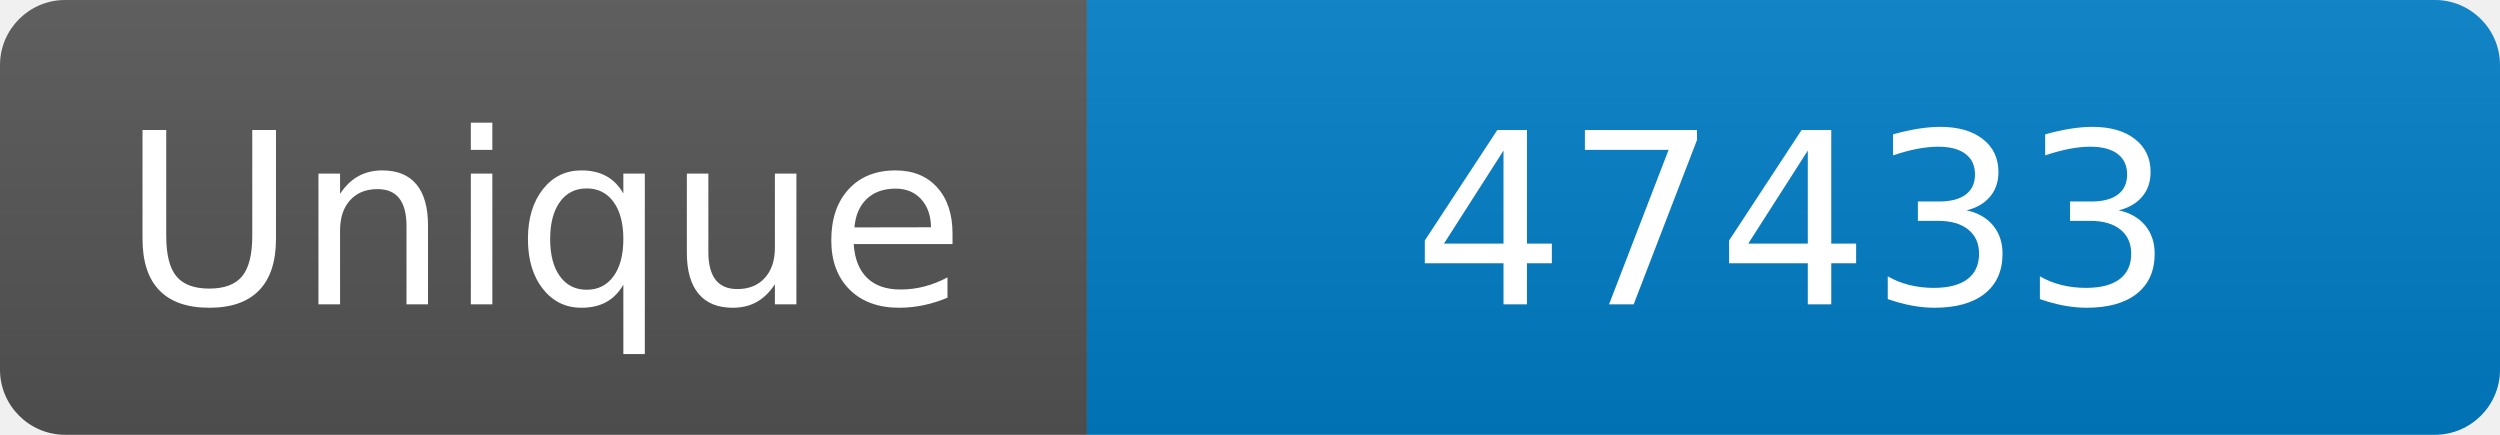
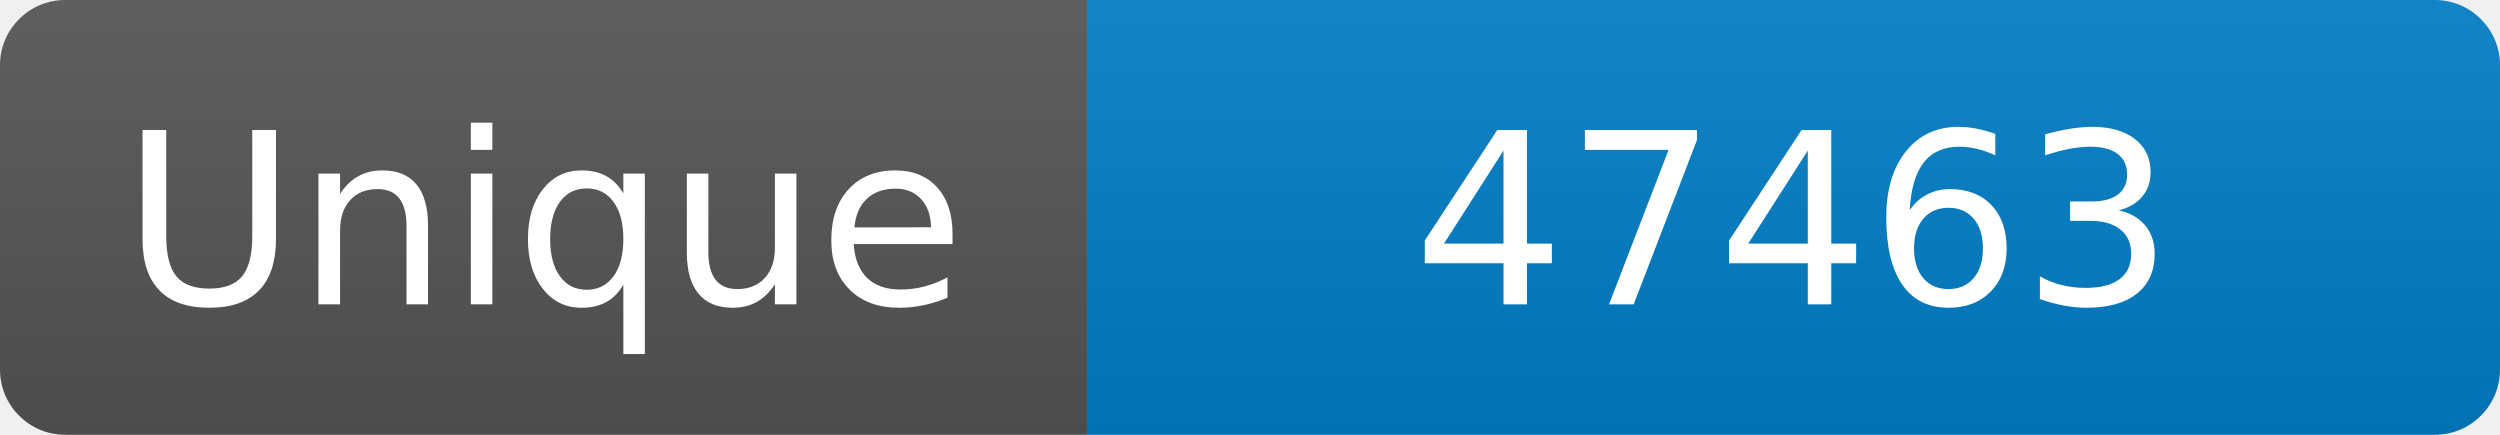
<svg xmlns="http://www.w3.org/2000/svg" width="115" height="20" role="img" aria-label="Maintained?: yes">
  <linearGradient id="s" x2="0" y2="100%">
    <stop offset="0" stop-color="#bbb" stop-opacity=".1" />
    <stop offset="1" stop-opacity=".1" />
  </linearGradient>
  <clipPath id="r">
    <rect width="115" height="20" rx="3" fill="#fff" />
  </clipPath>
  <g clip-path="url(#r)">
    <rect width="50" height="20" fill="#555" />
    <rect x="50" width="160" height="20" fill="#007ec6" />
    <rect width="115" height="20" fill="url(#s)" />
  </g>
  <g fill="#fff" text-anchor="middle" font-family="Verdana,Geneva,DejaVu Sans,sans-serif" font-size="110">
    <text x="250" y="140" transform="scale(.1)" fill="#fff">Unique</text>
-     <text x="825" y="140" transform="scale(.1)" fill="#fff">47433</text>
+     <text x="825" y="140" transform="scale(.1)" fill="#fff">47463</text>
  </g>
</svg>
